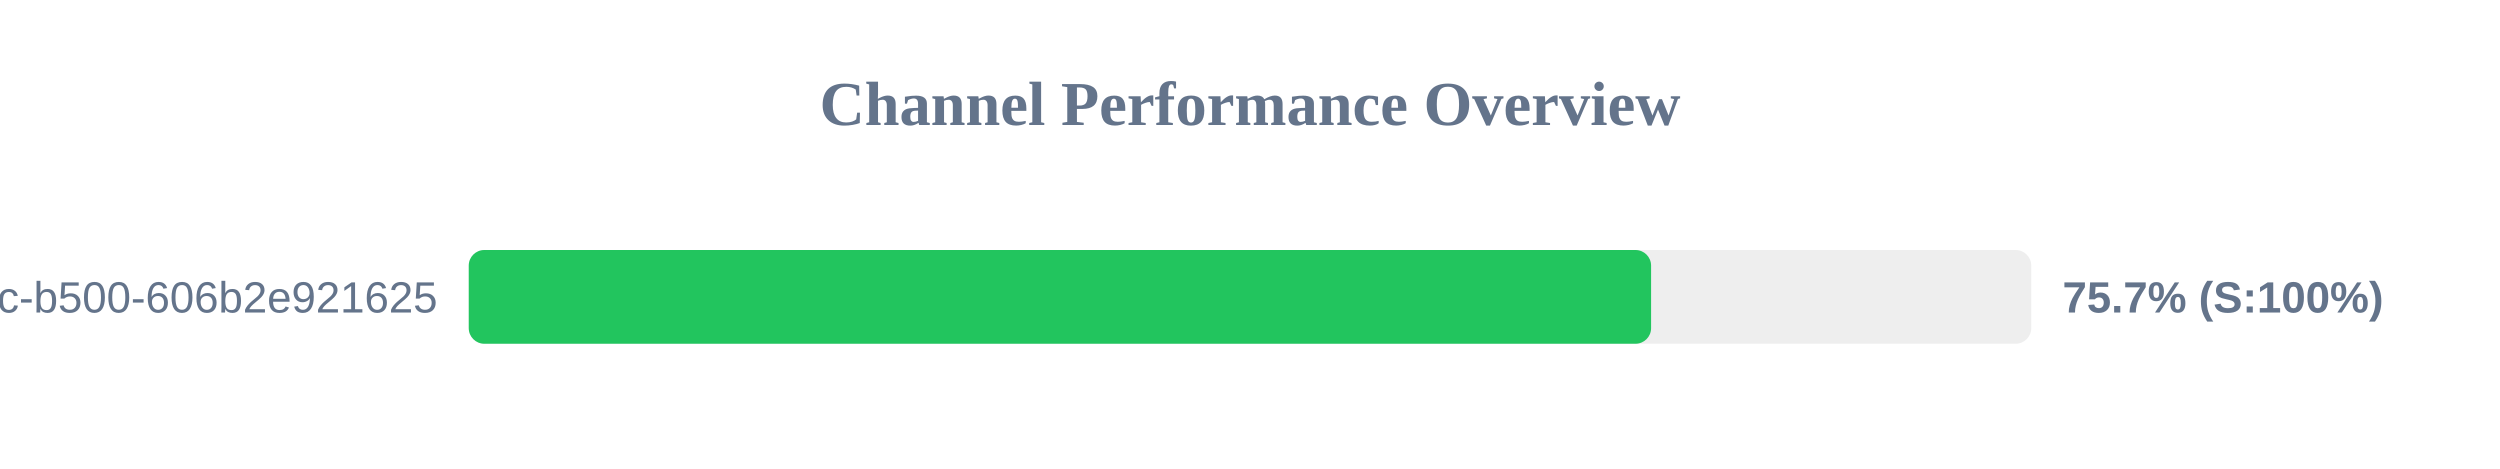
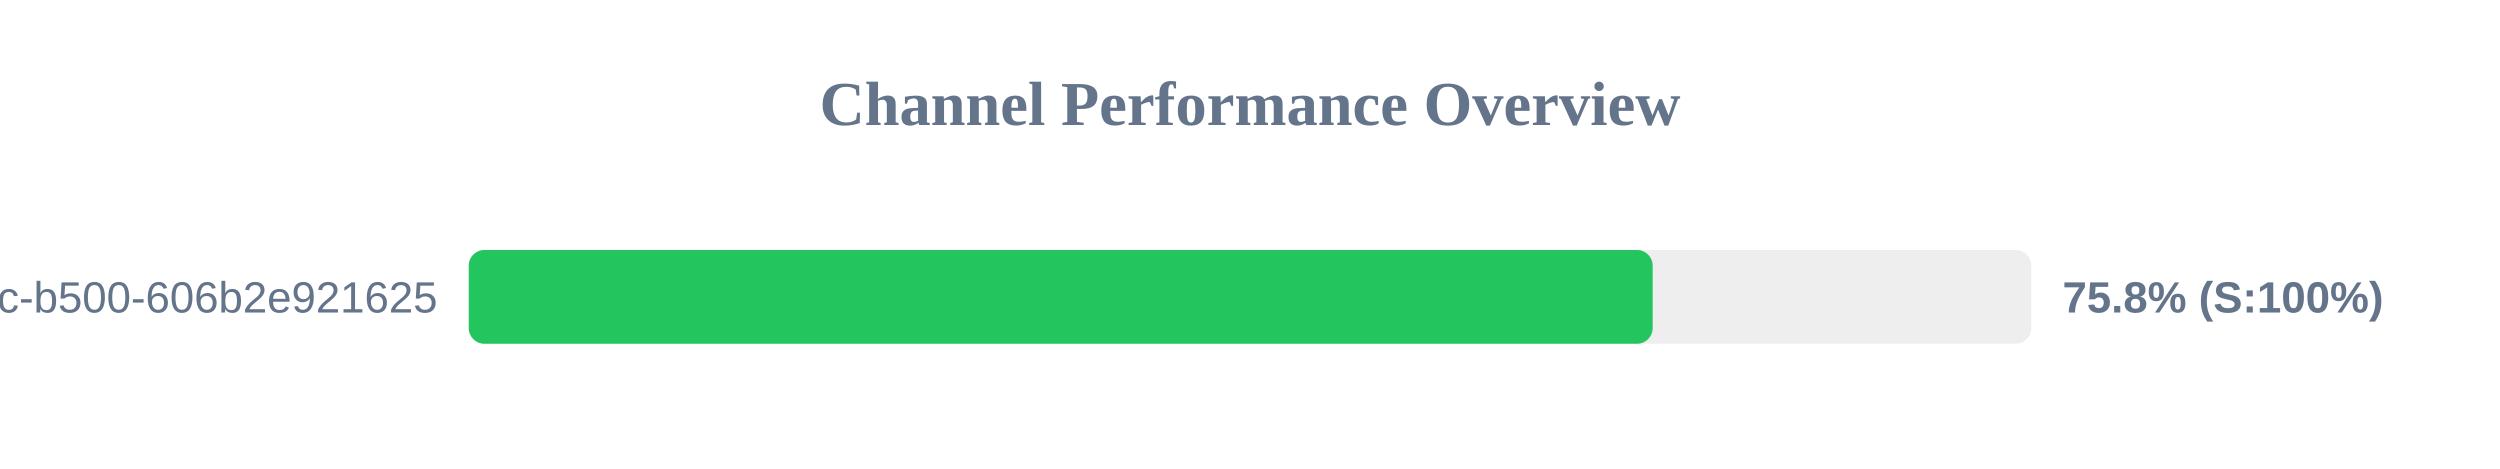
<svg xmlns="http://www.w3.org/2000/svg" width="800" height="150" version="1.1">
  <style>
        .row { font: 14px Arial; fill: #64748b; }
        .score { font: bold 14px Arial; fill: #64748b; }
    </style>
  <text x="400" y="40" text-anchor="middle" font-size="20px" font-weight="bold" fill="#64748b">Channel Performance Overview</text>
  <rect x="150" y="80" width="500" height="30" fill="#eee" rx="5" />
-   <rect x="150" y="80" width="378.35" height="30" fill="#22c55e" rx="5" />
+   <rect x="150" y="80" width="378.85" height="30" fill="#22c55e" rx="5" />
  <text x="140" y="100" text-anchor="end" class="row">?uuid=f901861b-6491-450c-b500-606b2e921625</text>
-   <text x="660" y="100" text-anchor="start" class="score">75.7% (S:100%)</text>
+   <text x="660" y="100" text-anchor="start" class="score">75.8% (S:100%)</text>
</svg>
